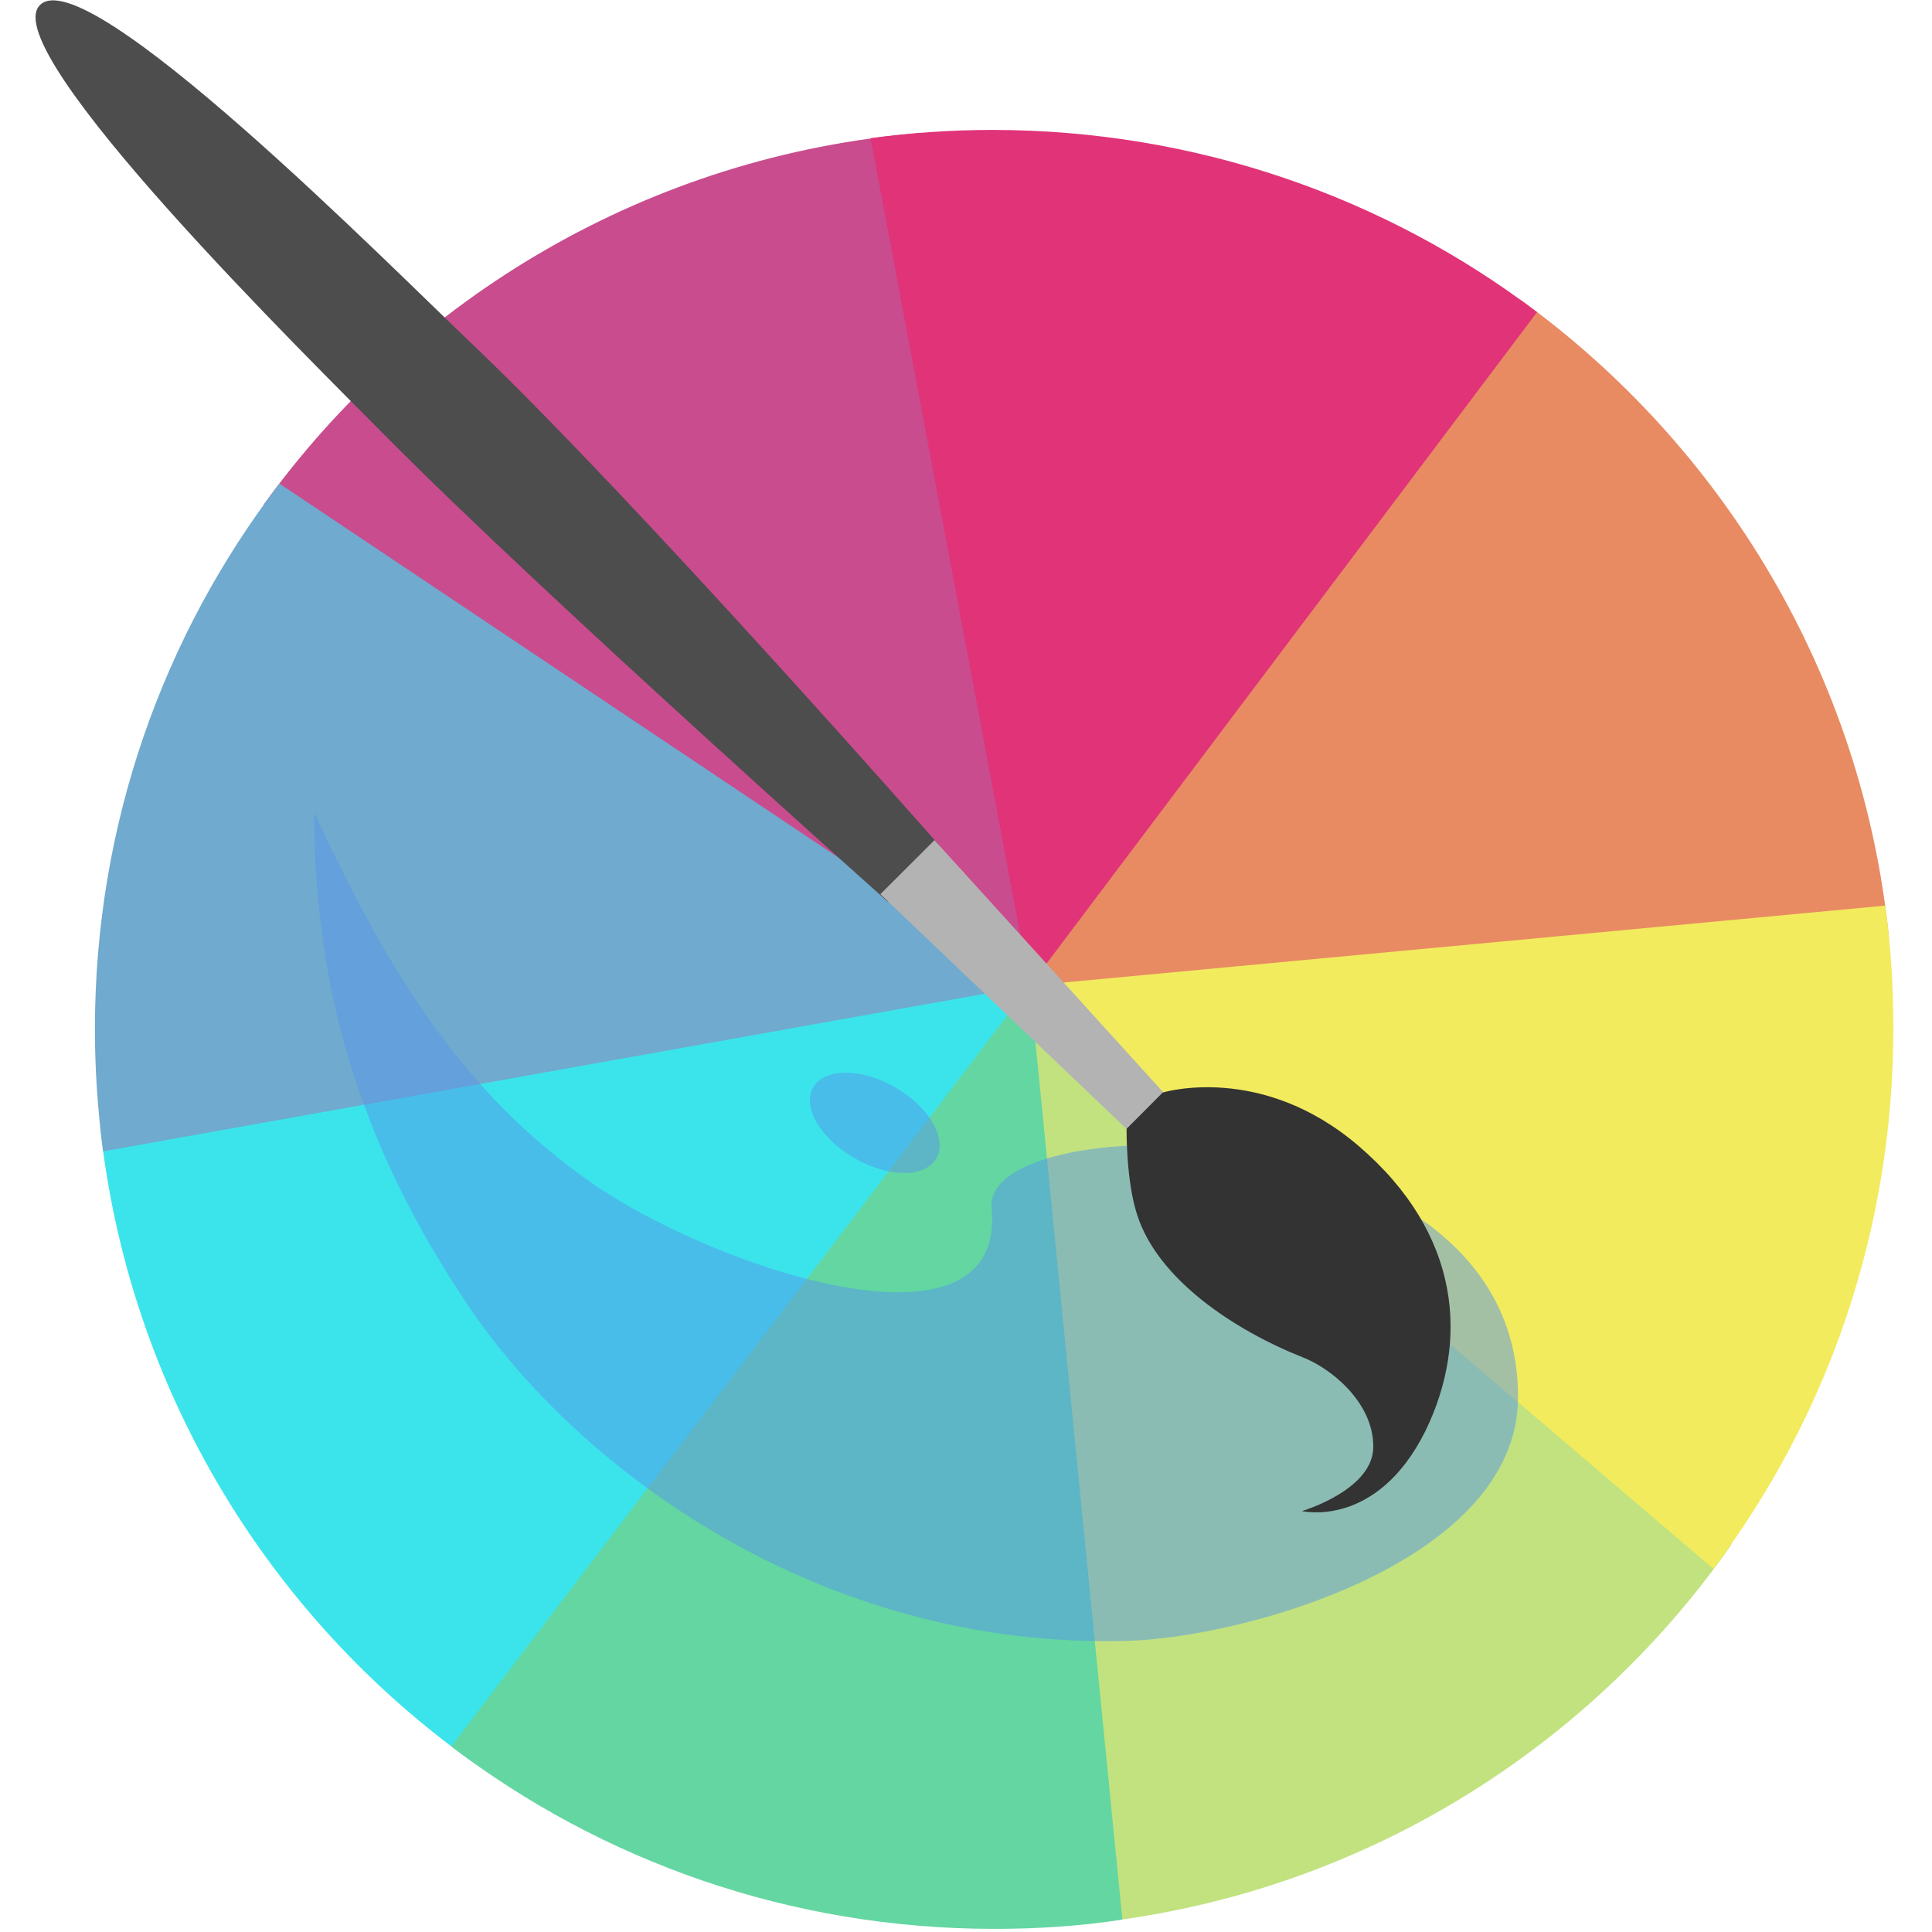
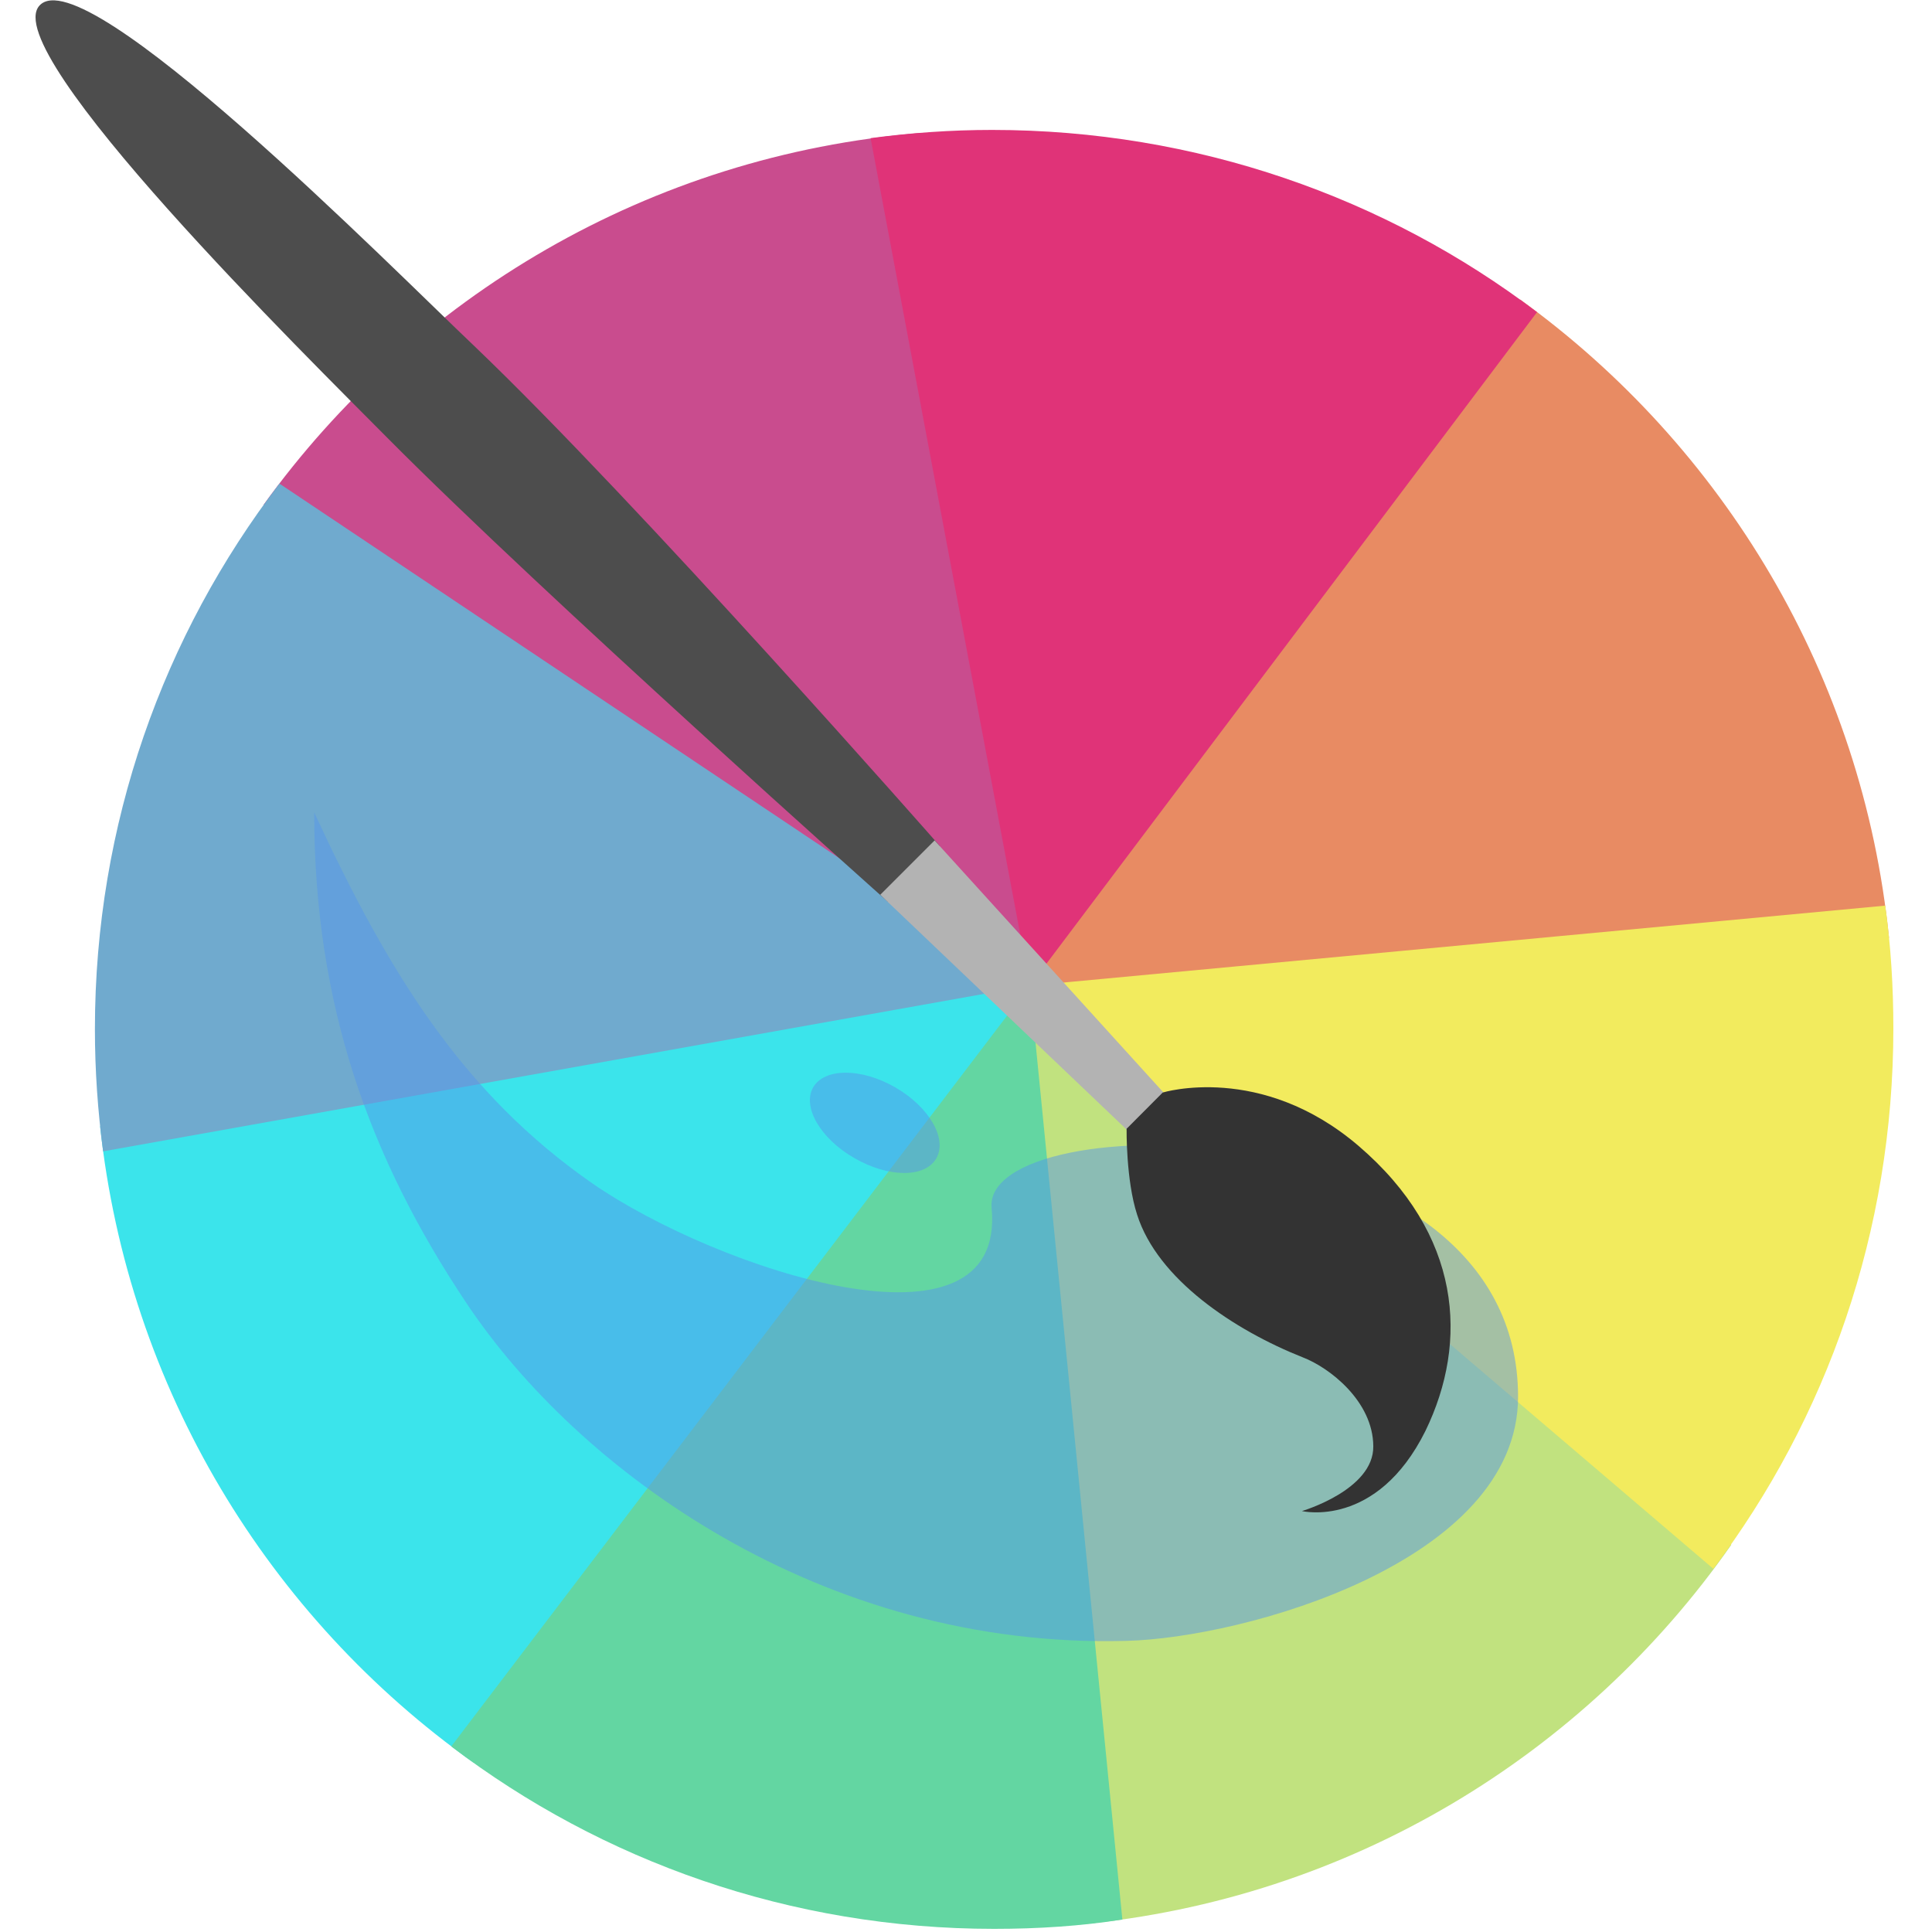
- <svg xmlns="http://www.w3.org/2000/svg" version="1.1" id="Capa_2" x="0px" y="0px" width="16px" height="16px" viewBox="0 0 16 16" enable-background="new 0 0 16 16" xml:space="preserve">
+ <svg xmlns="http://www.w3.org/2000/svg" version="1.1" x="0" y="0" width="16" height="16" viewBox="0 0 16 16" xml:space="preserve">
  <g>
    <path fill="#C1E27F" d="M8.529,8.163l0.41,7.775c2.235-0.208,4.18-1.402,5.399-3.145L8.529,8.163z" />
    <path fill="#C94C8E" d="M7.62,1.102C5.382,1.285,3.422,2.458,2.181,4.183l6.348,3.979L7.62,1.102z" />
    <path fill="#E88B63" d="M15.644,7.768c-0.218-2.173-1.372-4.072-3.054-5.287L8.529,8.163L15.644,7.768z" />
    <path fill="#3BE4EB" d="M8.529,8.163L0.829,9.327c0.232,2.172,1.399,4.068,3.092,5.27L8.529,8.163z" />
-     <path fill="#E03378" d="M12.729,2.585c-1.25-0.949-2.822-1.509-4.513-1.509C7.876,1.076,7.54,1.1,7.21,1.144l1.319,7.019   L12.729,2.585z" />
-     <path fill="#70AACE" d="M8.529,8.163L2.314,4.005c-0.96,1.253-1.528,2.818-1.528,4.518c0,0.344,0.024,0.681,0.068,1.012   L8.529,8.163z" />
-     <path fill="#63D6A2" d="M8.529,8.163l-4.792,6.3c1.248,0.95,2.809,1.511,4.496,1.511c0.365,0,0.717-0.023,1.062-0.077L8.529,8.163z   " />
-     <path fill="#F2EB5E" d="M14.189,12.992c0.938-1.244,1.491-2.793,1.491-4.476c0-0.344-0.021-0.683-0.067-1.016L8.529,8.163   L14.189,12.992z" />
-     <g id="g4586_3_" transform="translate(0,960)" opacity="0.5">
-       <path id="path4610_3_" fill="#5596EA" d="M2.602-953.272L2.602-953.272c0,1.594,0.456,2.859,1.261,4.064    c0.918,1.377,2.932,2.865,5.465,2.797c0.972-0.024,3.244-0.653,3.244-2.022c0-2.428-4.44-2.416-4.36-1.564    c0.125,1.307-2.273,0.51-3.304-0.201C3.829-950.948,3.217-951.945,2.602-953.272z M7.414-950.995c-0.281-0.162-0.585-0.162-0.68,0    c-0.092,0.162,0.06,0.425,0.342,0.586c0.28,0.162,0.584,0.166,0.678,0.002C7.848-950.57,7.695-950.833,7.414-950.995z" />
+     <path fill="#E03378" d="M12.729,2.585c-1.25-0.949-2.822-1.509-4.513-1.509C7.876,1.076,7.54,1.1,7.21,1.144l1.319,7.019 L12.729,2.585z" />
+     <path fill="#70AACE" d="M8.529,8.163L2.314,4.005c-0.96,1.253-1.528,2.818-1.528,4.518c0,0.344,0.024,0.681,0.068,1.012 L8.529,8.163z" />
+     <path fill="#63D6A2" d="M8.529,8.163l-4.792,6.3c1.248,0.95,2.809,1.511,4.496,1.511c0.365,0,0.717-0.023,1.062-0.077L8.529,8.163z" />
+     <path fill="#F2EB5E" d="M14.189,12.992c0.938-1.244,1.491-2.793,1.491-4.476c0-0.344-0.021-0.683-0.067-1.016L8.529,8.163 L14.189,12.992z" />
+     <g transform="translate(0,960)" opacity=".5">
+       <path fill="#5596EA" d="M2.602-953.272L2.602-953.272c0,1.594,0.456,2.859,1.261,4.064 c0.918,1.377,2.932,2.865,5.465,2.797c0.972-0.024,3.244-0.653,3.244-2.022c0-2.428-4.44-2.416-4.36-1.564 c0.125,1.307-2.273,0.51-3.304-0.201C3.829-950.948,3.217-951.945,2.602-953.272z M7.414-950.995c-0.281-0.162-0.585-0.162-0.68,0 c-0.092,0.162,0.06,0.425,0.342,0.586c0.28,0.162,0.584,0.166,0.678,0.002C7.848-950.57,7.695-950.833,7.414-950.995z" />
    </g>
-     <path fill="#4D4D4D" d="M0.327,0.046C0.698-0.36,3.245,2.218,3.923,2.861c1.361,1.3,3.861,4.146,3.861,4.146l-0.43,0.462   c0,0-2.849-2.537-4.136-3.833C2.555,2.967-0.024,0.431,0.327,0.046z" />
-     <polygon fill="#B3B3B3" points="7.739,6.958 9.71,9.13 9.424,9.439 7.291,7.405  " />
-     <path fill="#333333" d="M11.805,11.85c-0.404,0.813-1.023,0.664-1.023,0.664s0.596-0.175,0.591-0.537   c-0.002-0.373-0.364-0.652-0.584-0.736c-0.567-0.225-1.202-0.646-1.372-1.182C9.324,9.773,9.33,9.348,9.33,9.348l0.299-0.3   c0,0,0.813-0.25,1.621,0.441C12.105,10.221,12.165,11.109,11.805,11.85z" />
+     <path fill="#4D4D4D" d="M0.327,0.046C0.698-0.36,3.245,2.218,3.923,2.861c1.361,1.3,3.861,4.146,3.861,4.146l-0.43,0.462 c0,0-2.849-2.537-4.136-3.833C2.555,2.967-0.024,0.431,0.327,0.046z" />
+     <polygon fill="#B3B3B3" points="7.74 6.96 9.71 9.13 9.42 9.44 7.29 7.41" />
+     <path fill="#333333" d="M11.805,11.85c-0.404,0.813-1.023,0.664-1.023,0.664s0.596-0.175,0.591-0.537 c-0.002-0.373-0.364-0.652-0.584-0.736c-0.567-0.225-1.202-0.646-1.372-1.182C9.324,9.773,9.33,9.348,9.33,9.348l0.299-0.3 c0,0,0.813-0.25,1.621,0.441C12.105,10.221,12.165,11.109,11.805,11.85z" />
  </g>
</svg>
